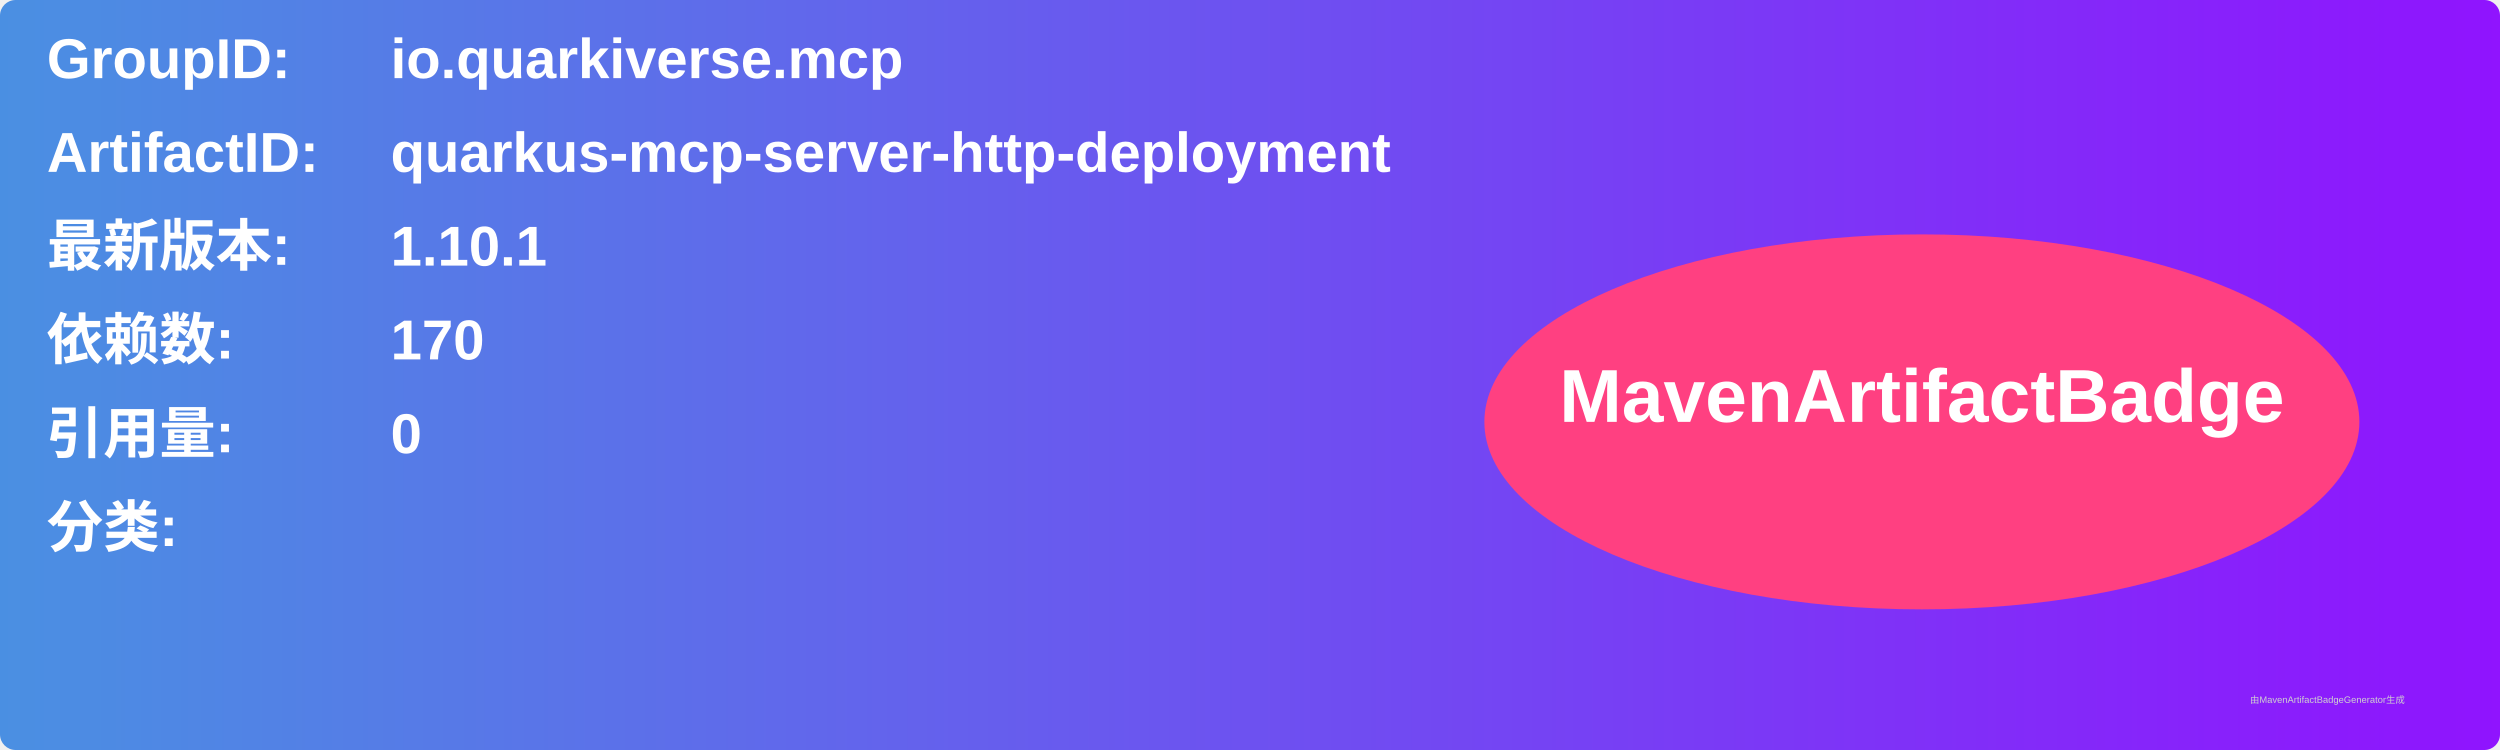
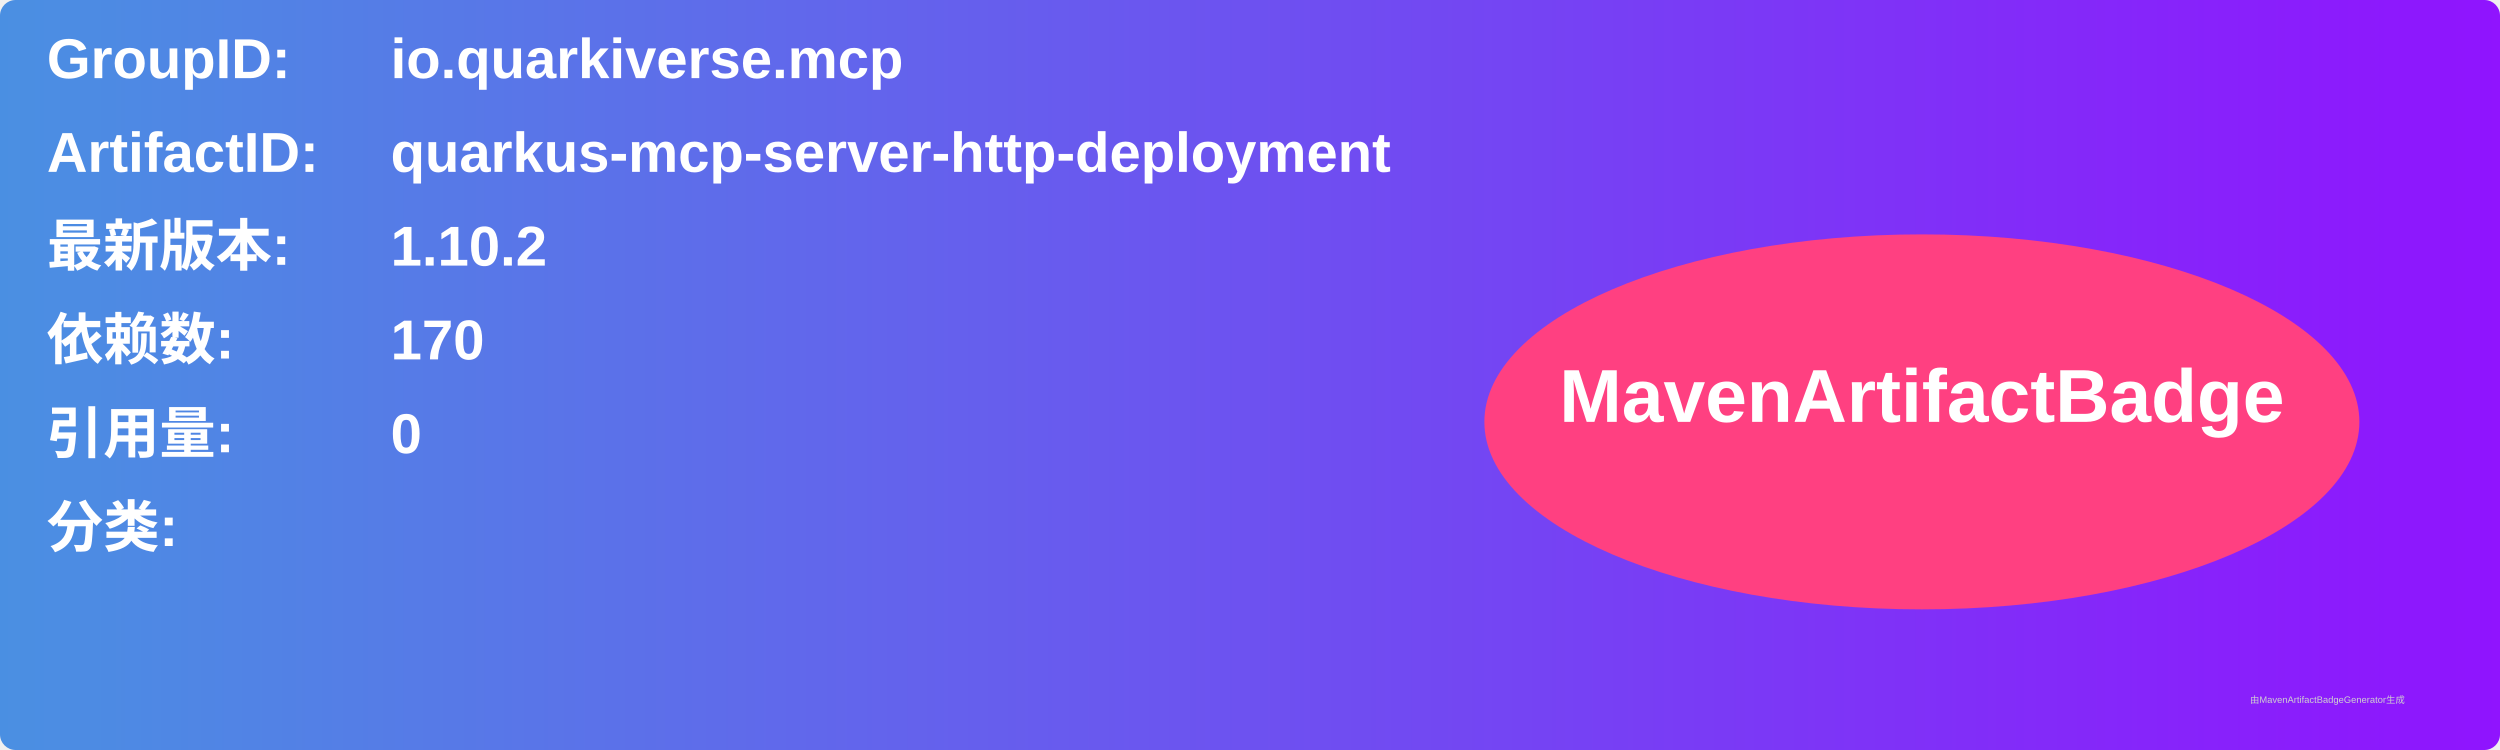
<svg xmlns="http://www.w3.org/2000/svg" width="800" height="240" viewBox="0 0 800 240">
  <linearGradient id="grad" x1="0%" y1="0%" x2="100%" y2="0%">
    <stop offset="0%" stop-color="#4a90e2" />
    <stop offset="100%" stop-color="#9013fe" />
  </linearGradient>
  <rect width="100%" height="100%" rx="5" ry="5" fill="url(#grad)" />
  <g transform="translate(15, 15)">
    <text x="0" y="10" font-family="Arial" font-size="18" fill="white" font-weight="bold" width="260">GroupID:</text>
    <text x="110" y="10" font-family="Arial" font-size="18" fill="white" font-weight="bold" width="460">io.quarkiverse.mcp</text>
    <text x="0" y="40" font-family="Arial" font-size="18" fill="white" font-weight="bold" width="260">ArtifactID:</text>
    <text x="110" y="40" font-family="Arial" font-size="18" fill="white" font-weight="bold" width="460">quarkus-mcp-server-http-deployment</text>
    <text x="0" y="70" font-family="Arial" font-size="18" fill="white" font-weight="bold">最新版本:</text>
    <text x="110" y="70" font-family="Arial" font-size="18" fill="white" font-weight="bold">
-       <tspan font-weight="bold">1.10.1</tspan>
+       <tspan font-weight="bold">1.10.2</tspan>
    </text>
    <text x="0" y="100" font-family="Arial" font-size="18" fill="white" font-weight="bold">依赖数: </text>
    <text x="110" y="100" font-family="Arial" font-size="18" fill="white">
      <tspan font-weight="bold">170</tspan>
    </text>
    <text x="0" y="130" font-family="Arial" font-size="18" fill="white" font-weight="bold">引用量: </text>
    <text x="110" y="130" font-family="Arial" font-size="18" fill="white">
      <tspan font-weight="bold">0</tspan>
    </text>
    <text x="0" y="160" font-family="Arial" font-size="18" fill="white" font-weight="bold">分类:</text>
    <text x="10" y="190" font-family="Arial" font-size="10" fill="white">
      <tspan font-weight="bold" />
    </text>
    <ellipse cx="600" cy="120" rx="140" ry="60" fill="#ff4081" />
    <text x="600" y="120" text-anchor="middle" font-family="Arial" font-size="24" fill="white" font-weight="bold">MavenArtifactBadge</text>
  </g>
  <text x="720" y="225" font-family="Arial" font-size="3" fill="#d0d0d0">由MavenArtifactBadgeGenerator生成</text>
</svg>
